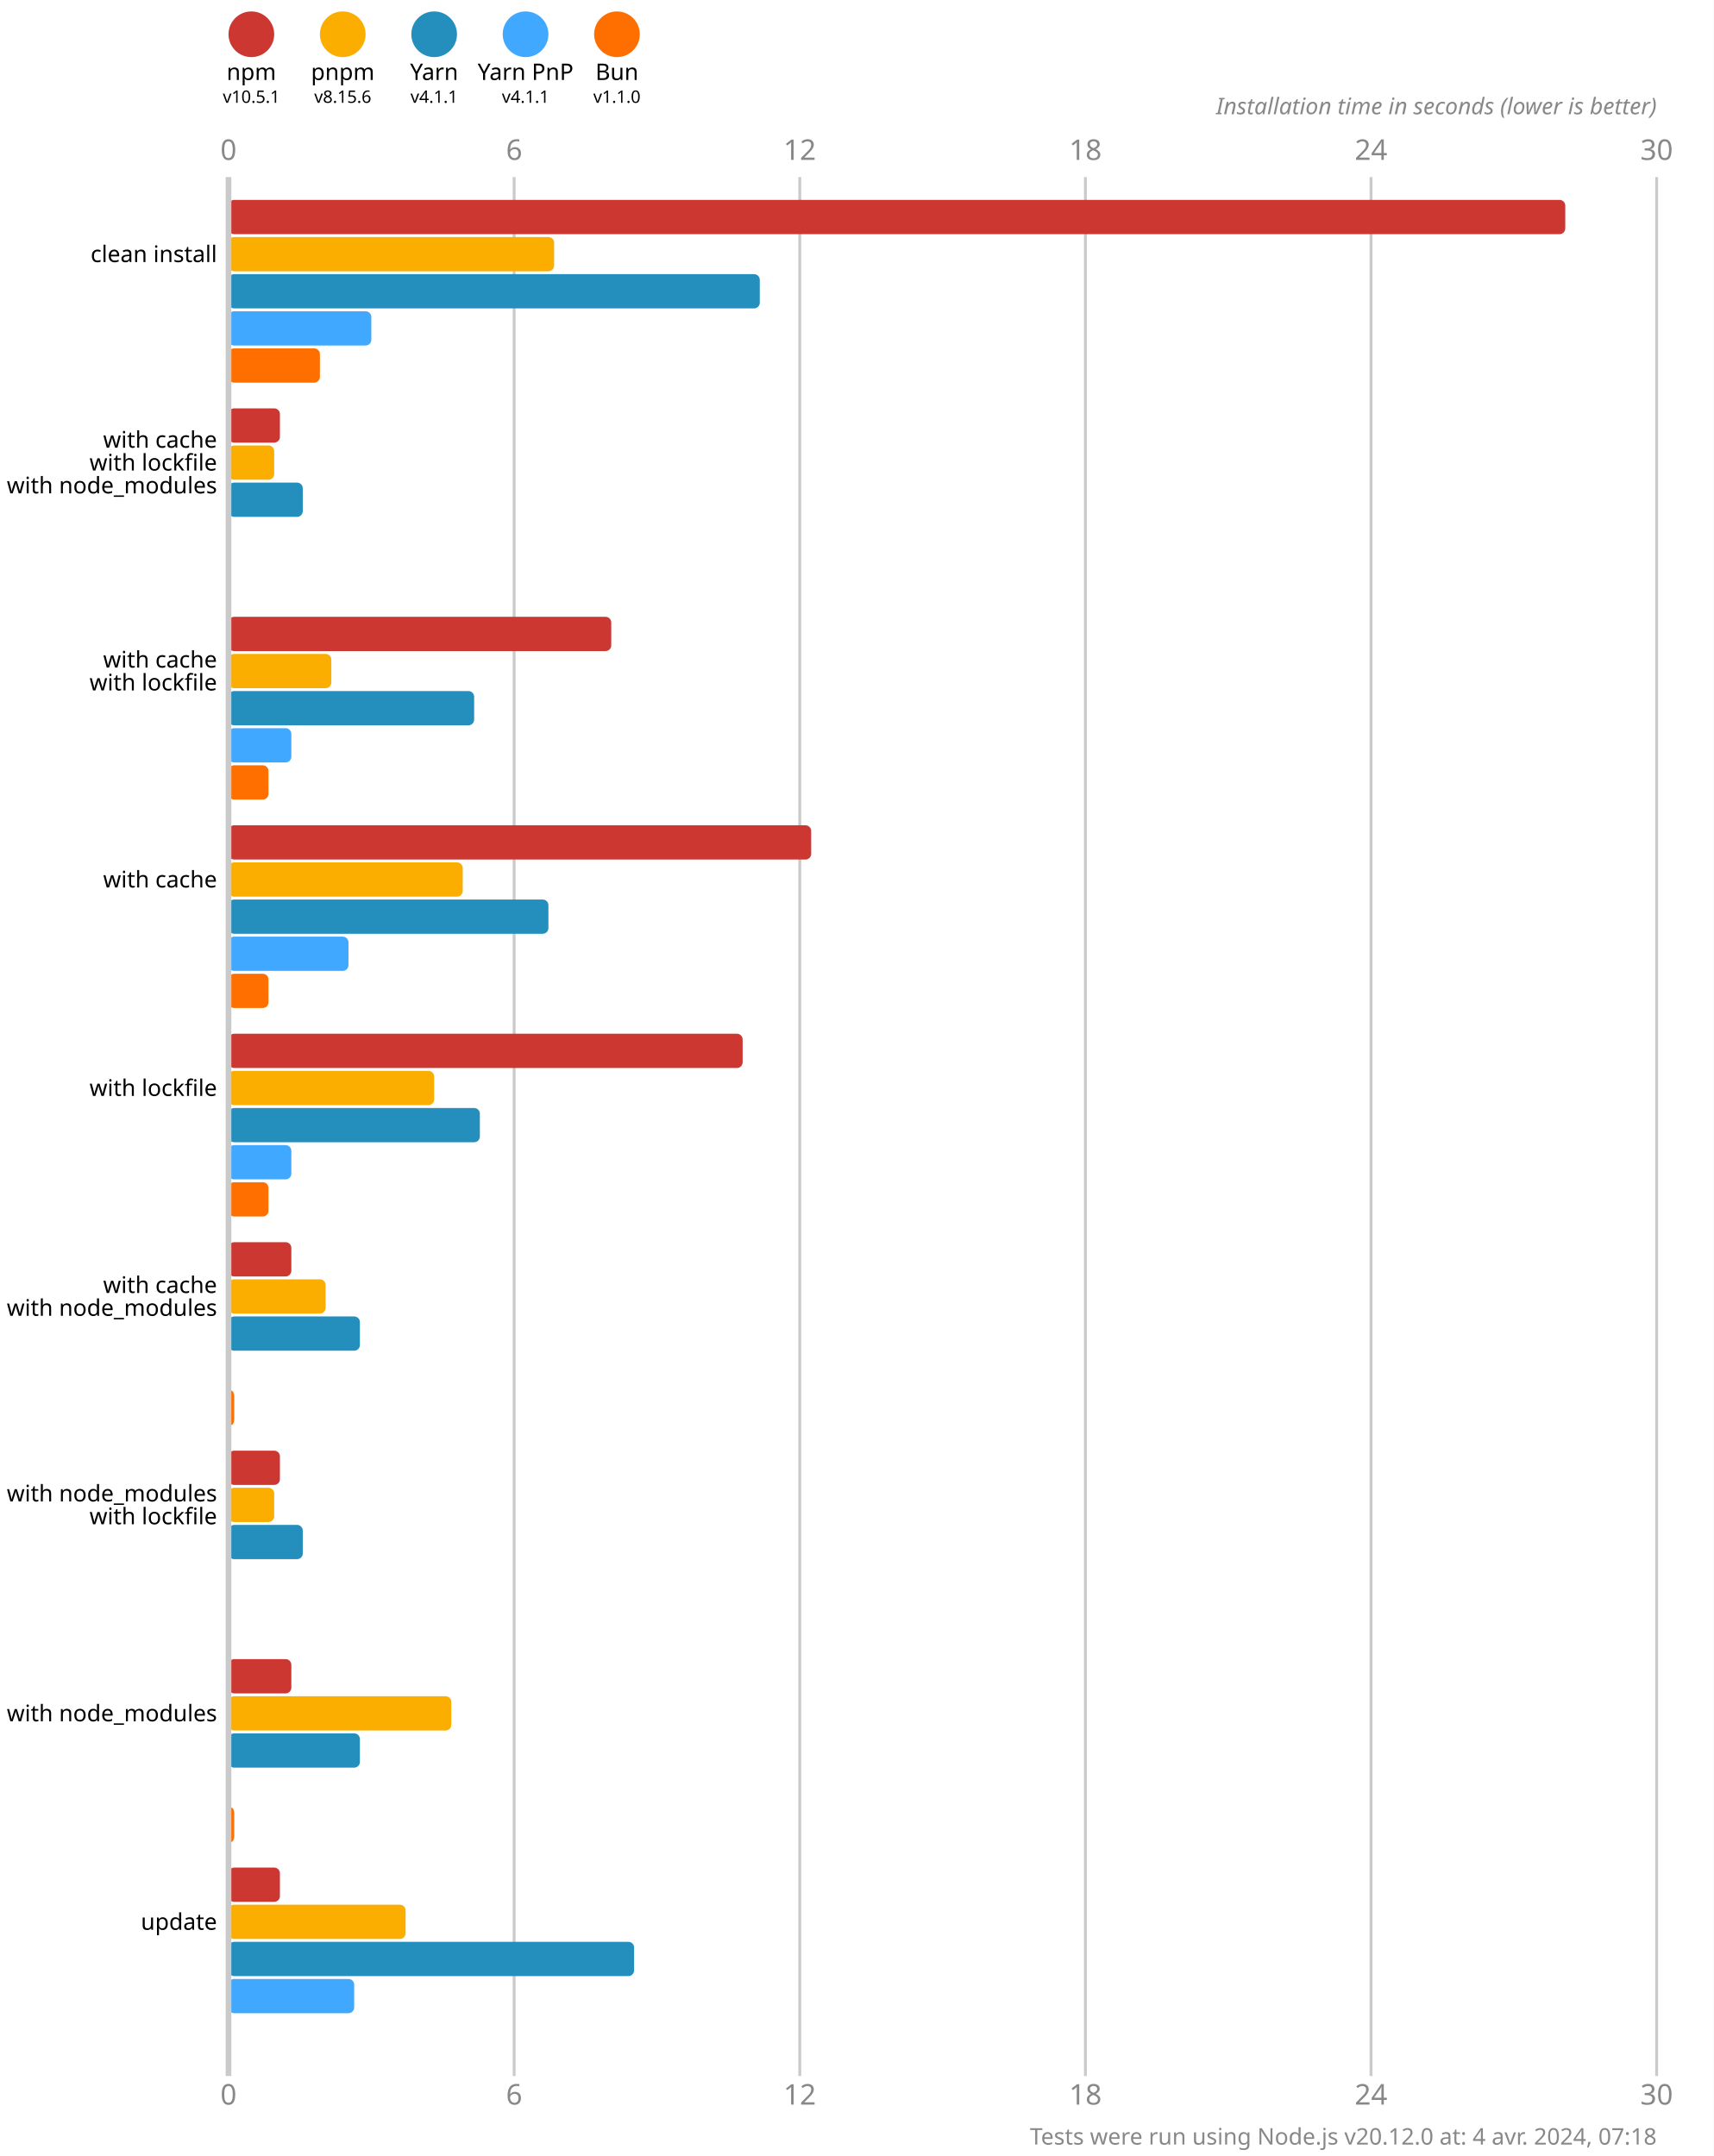
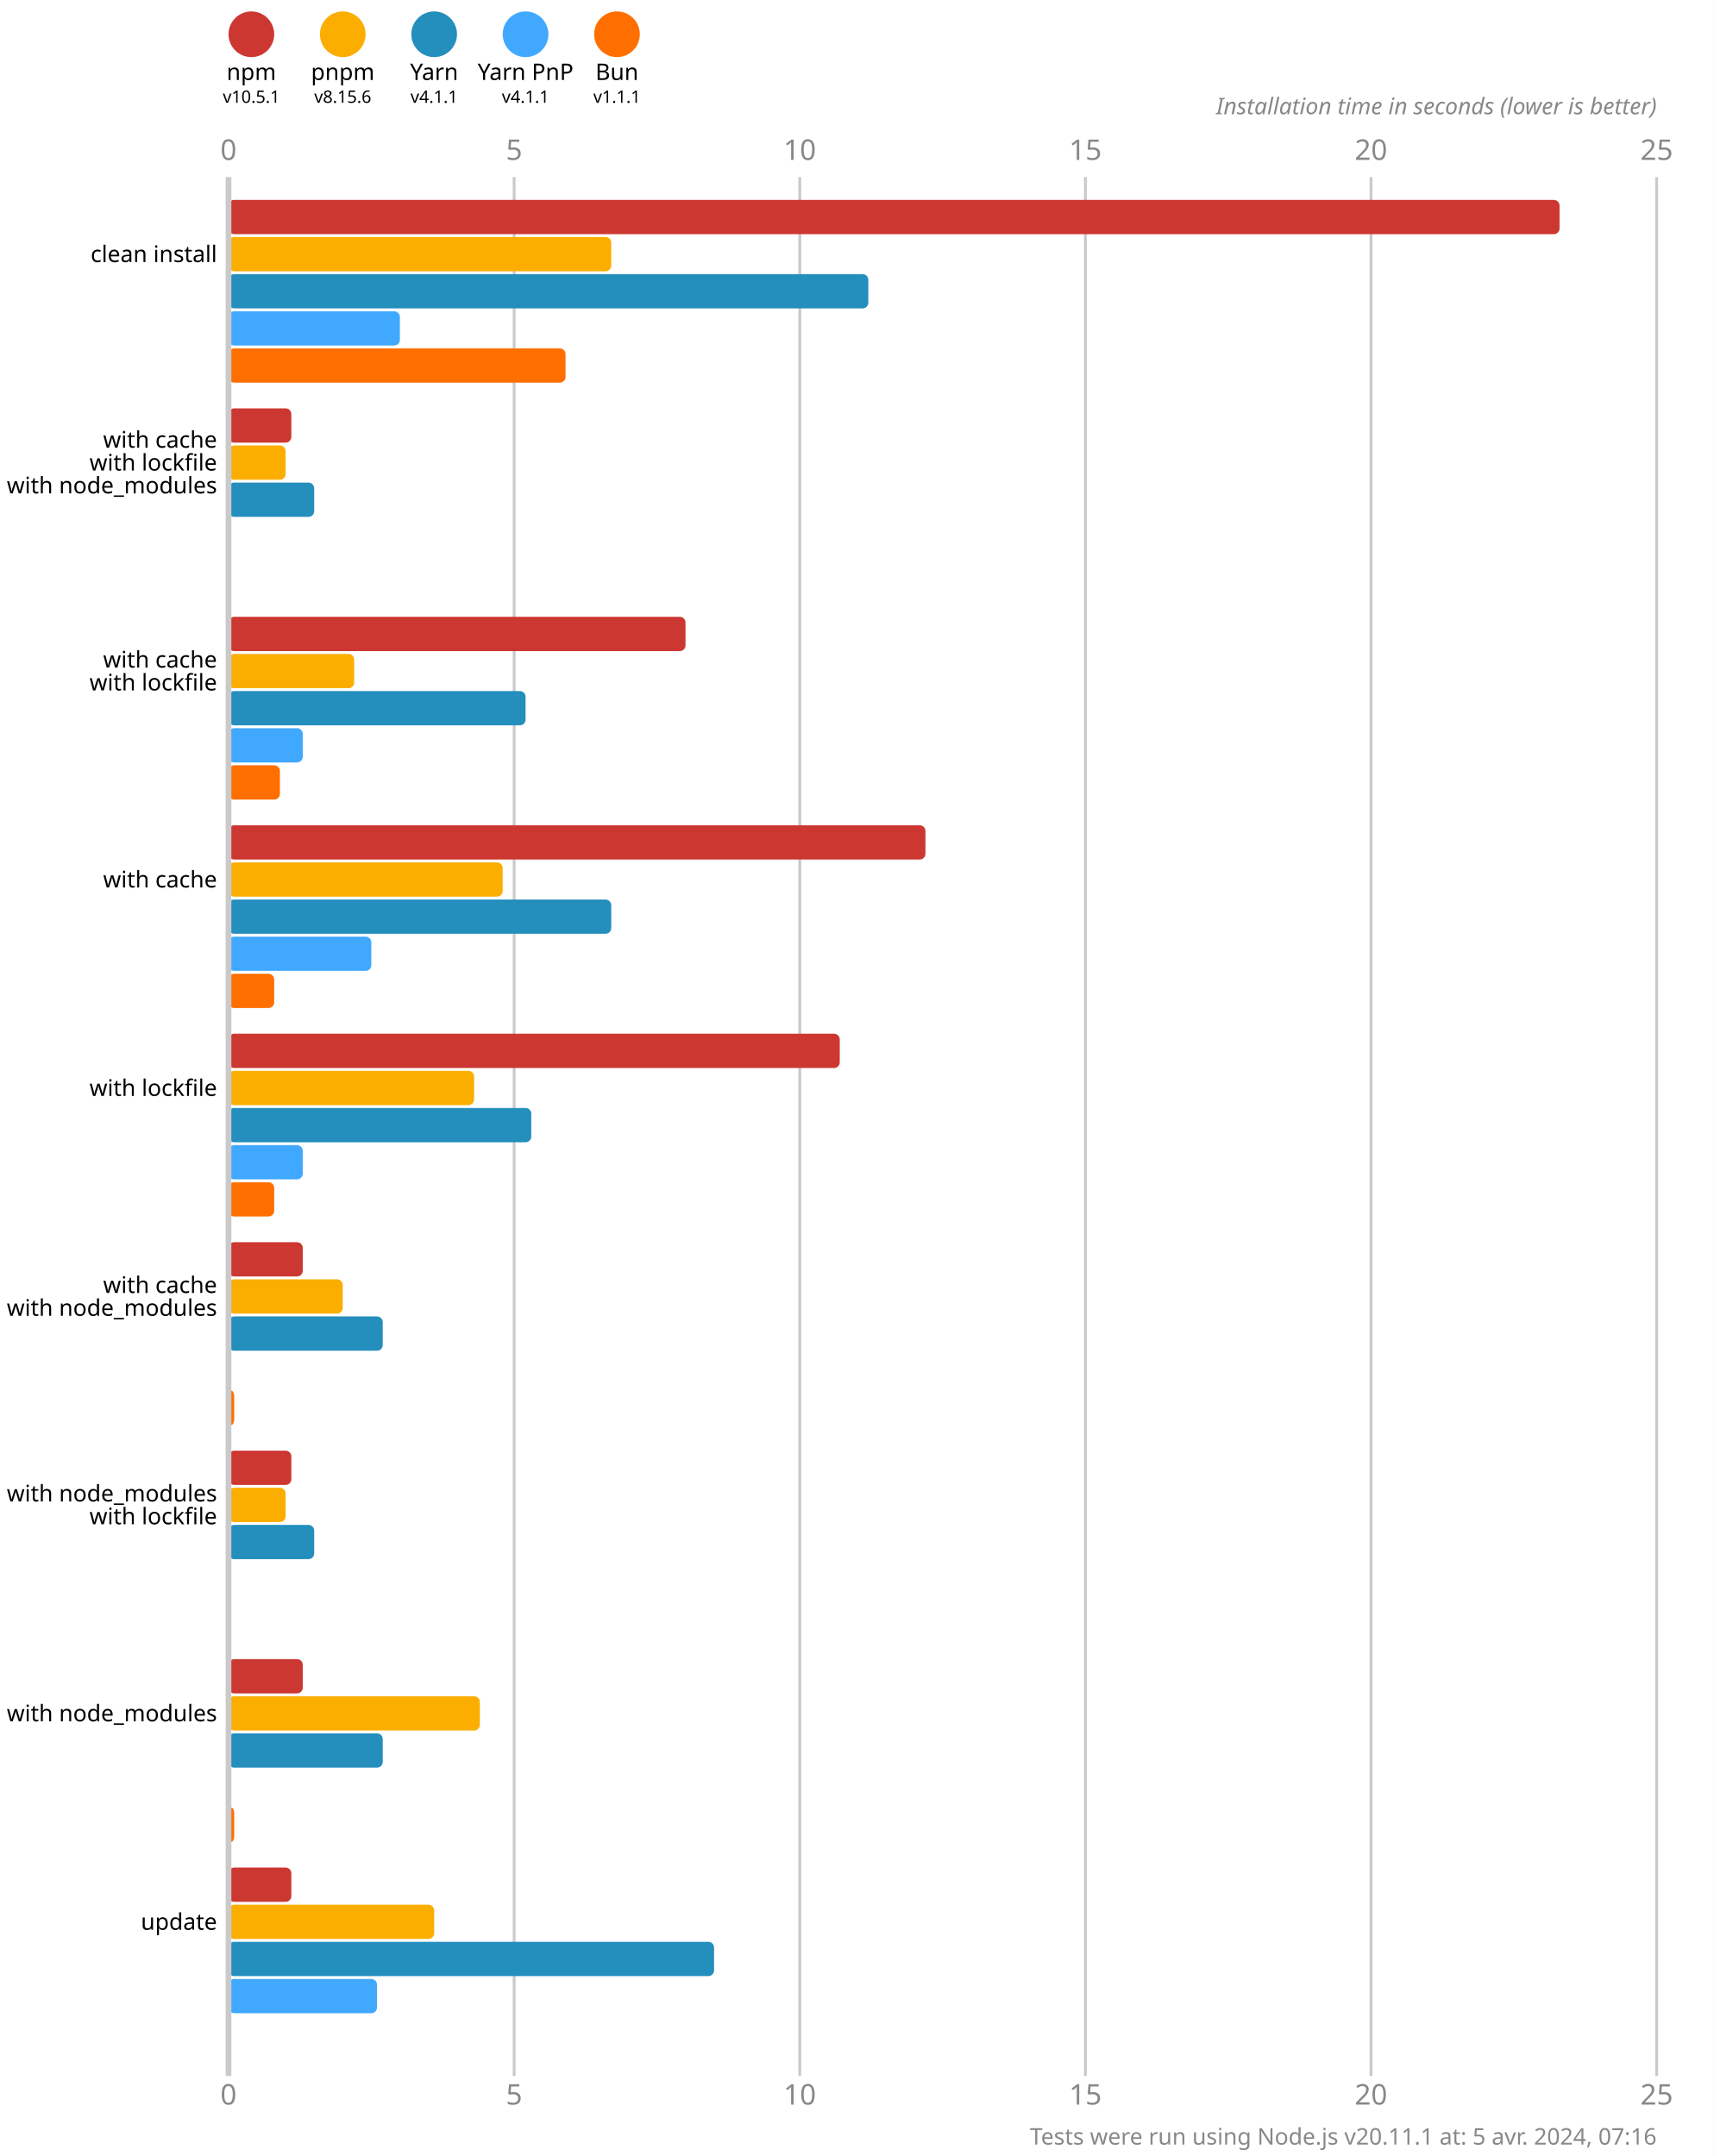
<svg xmlns="http://www.w3.org/2000/svg" version="1.1" viewBox="0 0 300 377.5">
  <style>
    .font { font-family: sans-serif; }
    .s3 { font-size: 3px; }
    .s4 { font-size: 4px; }
    .s5 { font-size: 5px; }
    .line { stroke: #cacaca; }
    .width { stroke-width: 0.5; }
    .text { fill: #888; }
  </style>
  <rect x="0" y="0" width="300" height="377.5" fill="#fff" />
  <circle cx="44" cy="6" r="4" fill="#cd3731" />
  <text x="44" y="14" class="font s4" text-anchor="middle">npm</text>
  <text x="44" y="18" class="font s3" text-anchor="middle">v10.5.1</text>
  <circle cx="60" cy="6" r="4" fill="#fbae00" />
  <text x="60" y="14" class="font s4" text-anchor="middle">pnpm</text>
  <text x="60" y="18" class="font s3" text-anchor="middle">v8.15.6</text>
  <circle cx="76" cy="6" r="4" fill="#248ebd" />
  <text x="76" y="14" class="font s4" text-anchor="middle">Yarn</text>
  <text x="76" y="18" class="font s3" text-anchor="middle">v4.1.1</text>
  <circle cx="92" cy="6" r="4" fill="#40a9ff" />
  <text x="92" y="14" class="font s4" text-anchor="middle">Yarn PnP</text>
  <text x="92" y="18" class="font s3" text-anchor="middle">v4.1.1</text>
  <circle cx="108" cy="6" r="4" fill="#ff6f00" />
  <text x="108" y="14" class="font s4" text-anchor="middle">Bun</text>
-   <text x="108" y="18" class="font s3" text-anchor="middle">v1.1.0</text>
+   <text x="108" y="18" class="font s3" text-anchor="middle">v1.1.1</text>
  <text x="40" y="28" class="font s5 text" text-anchor="middle">0</text>
  <text x="40" y="368.5" class="font s5 text" text-anchor="middle">0</text>
  <line x1="90" y1="31" x2="90" y2="363.5" class="line width" />
-   <text x="90" y="28" class="font s5 text" text-anchor="middle">6</text>
-   <text x="90" y="368.5" class="font s5 text" text-anchor="middle">6</text>
+   <text x="90" y="28" class="font s5 text" text-anchor="middle">5</text>
+   <text x="90" y="368.5" class="font s5 text" text-anchor="middle">5</text>
  <line x1="140" y1="31" x2="140" y2="363.5" class="line width" />
-   <text x="140" y="28" class="font s5 text" text-anchor="middle">12</text>
-   <text x="140" y="368.5" class="font s5 text" text-anchor="middle">12</text>
+   <text x="140" y="28" class="font s5 text" text-anchor="middle">10</text>
+   <text x="140" y="368.5" class="font s5 text" text-anchor="middle">10</text>
  <line x1="190" y1="31" x2="190" y2="363.5" class="line width" />
-   <text x="190" y="28" class="font s5 text" text-anchor="middle">18</text>
-   <text x="190" y="368.5" class="font s5 text" text-anchor="middle">18</text>
+   <text x="190" y="28" class="font s5 text" text-anchor="middle">15</text>
+   <text x="190" y="368.5" class="font s5 text" text-anchor="middle">15</text>
  <line x1="240" y1="31" x2="240" y2="363.5" class="line width" />
-   <text x="240" y="28" class="font s5 text" text-anchor="middle">24</text>
-   <text x="240" y="368.5" class="font s5 text" text-anchor="middle">24</text>
+   <text x="240" y="28" class="font s5 text" text-anchor="middle">20</text>
+   <text x="240" y="368.5" class="font s5 text" text-anchor="middle">20</text>
  <line x1="290" y1="31" x2="290" y2="363.5" class="line width" />
-   <text x="290" y="28" class="font s5 text" text-anchor="middle">30</text>
-   <text x="290" y="368.5" class="font s5 text" text-anchor="middle">30</text>
+   <text x="290" y="28" class="font s5 text" text-anchor="middle">25</text>
+   <text x="290" y="368.5" class="font s5 text" text-anchor="middle">25</text>
  <text x="290" y="20" class="font s4 text" font-style="italic" text-anchor="end">Installation time in seconds (lower is better)</text>
-   <rect x="40" y="35" width="234" height="6" fill="#cd3731" rx="1" ry="1" />
-   <rect x="40" y="41.5" width="57" height="6" fill="#fbae00" rx="1" ry="1" />
-   <rect x="40" y="48" width="93" height="6" fill="#248ebd" rx="1" ry="1" />
-   <rect x="40" y="54.5" width="25" height="6" fill="#40a9ff" rx="1" ry="1" />
-   <rect x="40" y="61" width="16" height="6" fill="#ff6f00" rx="1" ry="1" />
-   <rect x="40" y="71.5" width="9" height="6" fill="#cd3731" rx="1" ry="1" />
-   <rect x="40" y="78" width="8" height="6" fill="#fbae00" rx="1" ry="1" />
-   <rect x="40" y="84.5" width="13" height="6" fill="#248ebd" rx="1" ry="1" />
+   <rect x="40" y="35" width="233" height="6" fill="#cd3731" rx="1" ry="1" />
+   <rect x="40" y="41.5" width="67" height="6" fill="#fbae00" rx="1" ry="1" />
+   <rect x="40" y="48" width="112" height="6" fill="#248ebd" rx="1" ry="1" />
+   <rect x="40" y="54.5" width="30" height="6" fill="#40a9ff" rx="1" ry="1" />
+   <rect x="40" y="61" width="59" height="6" fill="#ff6f00" rx="1" ry="1" />
+   <rect x="40" y="71.5" width="11" height="6" fill="#cd3731" rx="1" ry="1" />
+   <rect x="40" y="78" width="10" height="6" fill="#fbae00" rx="1" ry="1" />
+   <rect x="40" y="84.5" width="15" height="6" fill="#248ebd" rx="1" ry="1" />
  <rect x="40" y="91" width="0" height="6" fill="#40a9ff" rx="1" ry="1" />
  <rect x="40" y="97.5" width="0" height="6" fill="#ff6f00" rx="1" ry="1" />
-   <rect x="40" y="108" width="67" height="6" fill="#cd3731" rx="1" ry="1" />
-   <rect x="40" y="114.5" width="18" height="6" fill="#fbae00" rx="1" ry="1" />
-   <rect x="40" y="121" width="43" height="6" fill="#248ebd" rx="1" ry="1" />
-   <rect x="40" y="127.5" width="11" height="6" fill="#40a9ff" rx="1" ry="1" />
-   <rect x="40" y="134" width="7" height="6" fill="#ff6f00" rx="1" ry="1" />
-   <rect x="40" y="144.5" width="102" height="6" fill="#cd3731" rx="1" ry="1" />
-   <rect x="40" y="151" width="41" height="6" fill="#fbae00" rx="1" ry="1" />
-   <rect x="40" y="157.5" width="56" height="6" fill="#248ebd" rx="1" ry="1" />
-   <rect x="40" y="164" width="21" height="6" fill="#40a9ff" rx="1" ry="1" />
-   <rect x="40" y="170.5" width="7" height="6" fill="#ff6f00" rx="1" ry="1" />
-   <rect x="40" y="181" width="90" height="6" fill="#cd3731" rx="1" ry="1" />
-   <rect x="40" y="187.5" width="36" height="6" fill="#fbae00" rx="1" ry="1" />
-   <rect x="40" y="194" width="44" height="6" fill="#248ebd" rx="1" ry="1" />
-   <rect x="40" y="200.5" width="11" height="6" fill="#40a9ff" rx="1" ry="1" />
-   <rect x="40" y="207" width="7" height="6" fill="#ff6f00" rx="1" ry="1" />
-   <rect x="40" y="217.5" width="11" height="6" fill="#cd3731" rx="1" ry="1" />
-   <rect x="40" y="224" width="17" height="6" fill="#fbae00" rx="1" ry="1" />
-   <rect x="40" y="230.5" width="23" height="6" fill="#248ebd" rx="1" ry="1" />
+   <rect x="40" y="108" width="80" height="6" fill="#cd3731" rx="1" ry="1" />
+   <rect x="40" y="114.5" width="22" height="6" fill="#fbae00" rx="1" ry="1" />
+   <rect x="40" y="121" width="52" height="6" fill="#248ebd" rx="1" ry="1" />
+   <rect x="40" y="127.5" width="13" height="6" fill="#40a9ff" rx="1" ry="1" />
+   <rect x="40" y="134" width="9" height="6" fill="#ff6f00" rx="1" ry="1" />
+   <rect x="40" y="144.5" width="122" height="6" fill="#cd3731" rx="1" ry="1" />
+   <rect x="40" y="151" width="48" height="6" fill="#fbae00" rx="1" ry="1" />
+   <rect x="40" y="157.5" width="67" height="6" fill="#248ebd" rx="1" ry="1" />
+   <rect x="40" y="164" width="25" height="6" fill="#40a9ff" rx="1" ry="1" />
+   <rect x="40" y="170.5" width="8" height="6" fill="#ff6f00" rx="1" ry="1" />
+   <rect x="40" y="181" width="107" height="6" fill="#cd3731" rx="1" ry="1" />
+   <rect x="40" y="187.5" width="43" height="6" fill="#fbae00" rx="1" ry="1" />
+   <rect x="40" y="194" width="53" height="6" fill="#248ebd" rx="1" ry="1" />
+   <rect x="40" y="200.5" width="13" height="6" fill="#40a9ff" rx="1" ry="1" />
+   <rect x="40" y="207" width="8" height="6" fill="#ff6f00" rx="1" ry="1" />
+   <rect x="40" y="217.5" width="13" height="6" fill="#cd3731" rx="1" ry="1" />
+   <rect x="40" y="224" width="20" height="6" fill="#fbae00" rx="1" ry="1" />
+   <rect x="40" y="230.5" width="27" height="6" fill="#248ebd" rx="1" ry="1" />
  <rect x="40" y="237" width="0" height="6" fill="#40a9ff" rx="1" ry="1" />
  <rect x="40" y="243.5" width="1" height="6" fill="#ff6f00" rx="1" ry="1" />
-   <rect x="40" y="254" width="9" height="6" fill="#cd3731" rx="1" ry="1" />
-   <rect x="40" y="260.5" width="8" height="6" fill="#fbae00" rx="1" ry="1" />
-   <rect x="40" y="267" width="13" height="6" fill="#248ebd" rx="1" ry="1" />
+   <rect x="40" y="254" width="11" height="6" fill="#cd3731" rx="1" ry="1" />
+   <rect x="40" y="260.5" width="10" height="6" fill="#fbae00" rx="1" ry="1" />
+   <rect x="40" y="267" width="15" height="6" fill="#248ebd" rx="1" ry="1" />
  <rect x="40" y="273.5" width="0" height="6" fill="#40a9ff" rx="1" ry="1" />
  <rect x="40" y="280" width="0" height="6" fill="#ff6f00" rx="1" ry="1" />
-   <rect x="40" y="290.5" width="11" height="6" fill="#cd3731" rx="1" ry="1" />
-   <rect x="40" y="297" width="39" height="6" fill="#fbae00" rx="1" ry="1" />
-   <rect x="40" y="303.5" width="23" height="6" fill="#248ebd" rx="1" ry="1" />
+   <rect x="40" y="290.5" width="13" height="6" fill="#cd3731" rx="1" ry="1" />
+   <rect x="40" y="297" width="44" height="6" fill="#fbae00" rx="1" ry="1" />
+   <rect x="40" y="303.5" width="27" height="6" fill="#248ebd" rx="1" ry="1" />
  <rect x="40" y="310" width="0" height="6" fill="#40a9ff" rx="1" ry="1" />
  <rect x="40" y="316.5" width="1" height="6" fill="#ff6f00" rx="1" ry="1" />
-   <rect x="40" y="327" width="9" height="6" fill="#cd3731" rx="1" ry="1" />
-   <rect x="40" y="333.5" width="31" height="6" fill="#fbae00" rx="1" ry="1" />
-   <rect x="40" y="340" width="71" height="6" fill="#248ebd" rx="1" ry="1" />
-   <rect x="40" y="346.5" width="22" height="6" fill="#40a9ff" rx="1" ry="1" />
+   <rect x="40" y="327" width="11" height="6" fill="#cd3731" rx="1" ry="1" />
+   <rect x="40" y="333.5" width="36" height="6" fill="#fbae00" rx="1" ry="1" />
+   <rect x="40" y="340" width="85" height="6" fill="#248ebd" rx="1" ry="1" />
+   <rect x="40" y="346.5" width="26" height="6" fill="#40a9ff" rx="1" ry="1" />
  <rect x="40" y="353" width="0" height="6" fill="#ff6f00" rx="1" ry="1" />
  <line x1="40" y1="31" x2="40" y2="363.5" class="line" />
  <text x="38" y="44.5" class="font s4" dominant-baseline="middle" text-anchor="end">clean install</text>
  <text x="38" y="77" class="font s4" dominant-baseline="middle" text-anchor="end">with cache</text>
  <text x="38" y="81" class="font s4" dominant-baseline="middle" text-anchor="end">with lockfile</text>
  <text x="38" y="85" class="font s4" dominant-baseline="middle" text-anchor="end">with node_modules</text>
  <text x="38" y="115.5" class="font s4" dominant-baseline="middle" text-anchor="end">with cache</text>
  <text x="38" y="119.5" class="font s4" dominant-baseline="middle" text-anchor="end">with lockfile</text>
  <text x="38" y="154" class="font s4" dominant-baseline="middle" text-anchor="end">with cache</text>
  <text x="38" y="190.5" class="font s4" dominant-baseline="middle" text-anchor="end">with lockfile</text>
  <text x="38" y="225" class="font s4" dominant-baseline="middle" text-anchor="end">with cache</text>
  <text x="38" y="229" class="font s4" dominant-baseline="middle" text-anchor="end">with node_modules</text>
  <text x="38" y="261.5" class="font s4" dominant-baseline="middle" text-anchor="end">with node_modules</text>
  <text x="38" y="265.5" class="font s4" dominant-baseline="middle" text-anchor="end">with lockfile</text>
  <text x="38" y="300" class="font s4" dominant-baseline="middle" text-anchor="end">with node_modules</text>
  <text x="38" y="336.5" class="font s4" dominant-baseline="middle" text-anchor="end">update</text>
-   <text x="290" y="375.5" class="font s4 text" text-anchor="end">Tests were run using Node.js v20.12.0 at: 4 avr. 2024, 07:18</text>
+   <text x="290" y="375.5" class="font s4 text" text-anchor="end">Tests were run using Node.js v20.11.1 at: 5 avr. 2024, 07:16</text>
</svg>
